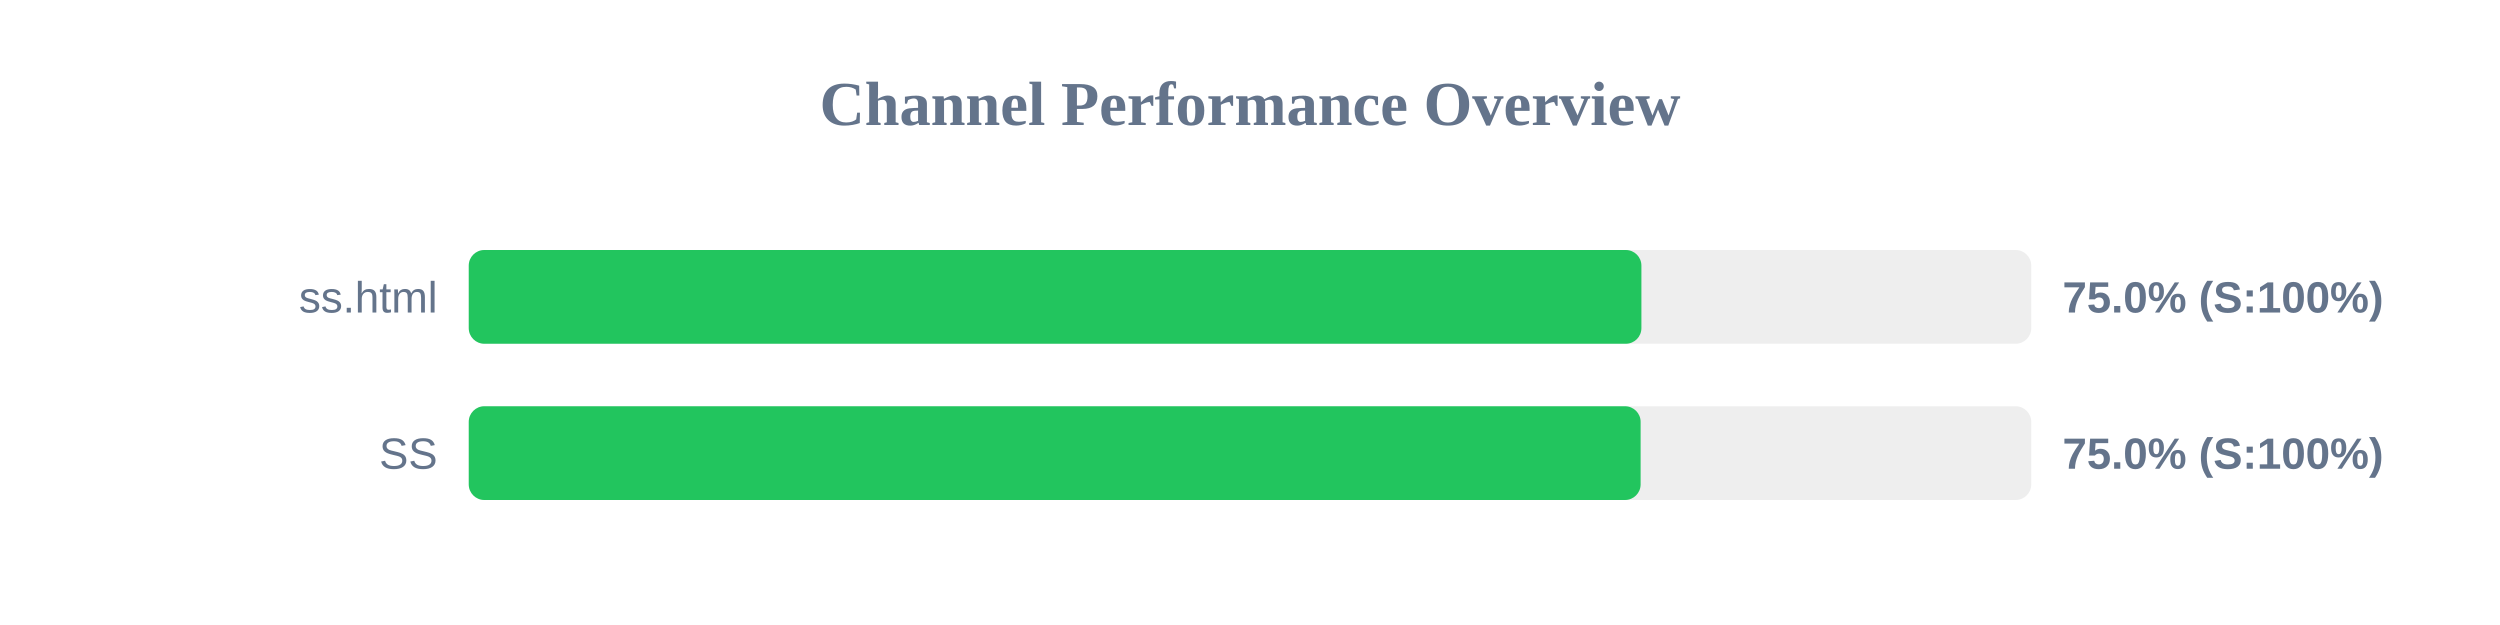
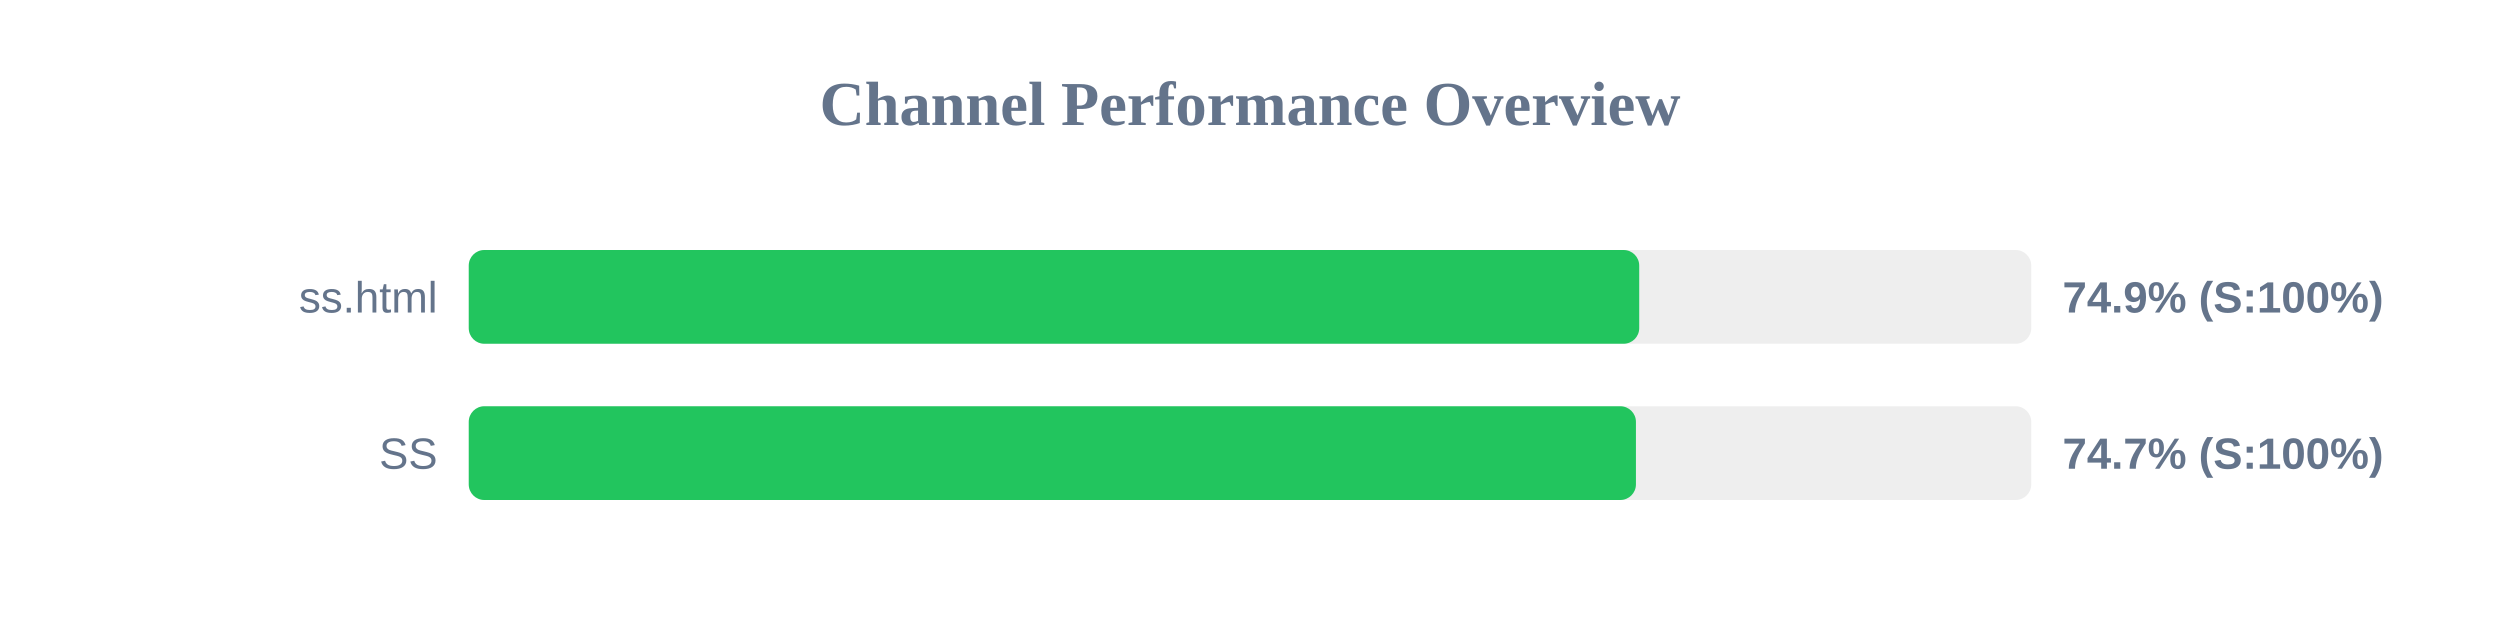
<svg xmlns="http://www.w3.org/2000/svg" width="800" height="200" version="1.1">
  <style>
        .row { font: 14px Arial; fill: #64748b; }
        .score { font: bold 14px Arial; fill: #64748b; }
    </style>
  <text x="400" y="40" text-anchor="middle" font-size="20px" font-weight="bold" fill="#64748b">Channel Performance Overview</text>
  <rect x="150" y="80" width="500" height="30" fill="#eee" rx="5" />
-   <rect x="150" y="80" width="375.25" height="30" fill="#22c55e" rx="5" />
+   <rect x="150" y="80" width="374.55" height="30" fill="#22c55e" rx="5" />
  <text x="140" y="100" text-anchor="end" class="row">ss.html</text>
-   <text x="660" y="100" text-anchor="start" class="score">75.0% (S:100%)</text>
+   <text x="660" y="100" text-anchor="start" class="score">74.9% (S:100%)</text>
  <rect x="150" y="130" width="500" height="30" fill="#eee" rx="5" />
-   <rect x="150" y="130" width="375.0" height="30" fill="#22c55e" rx="5" />
+   <rect x="150" y="130" width="373.5" height="30" fill="#22c55e" rx="5" />
  <text x="140" y="150" text-anchor="end" class="row">SS</text>
-   <text x="660" y="150" text-anchor="start" class="score">75.0% (S:100%)</text>
+   <text x="660" y="150" text-anchor="start" class="score">74.7% (S:100%)</text>
</svg>
